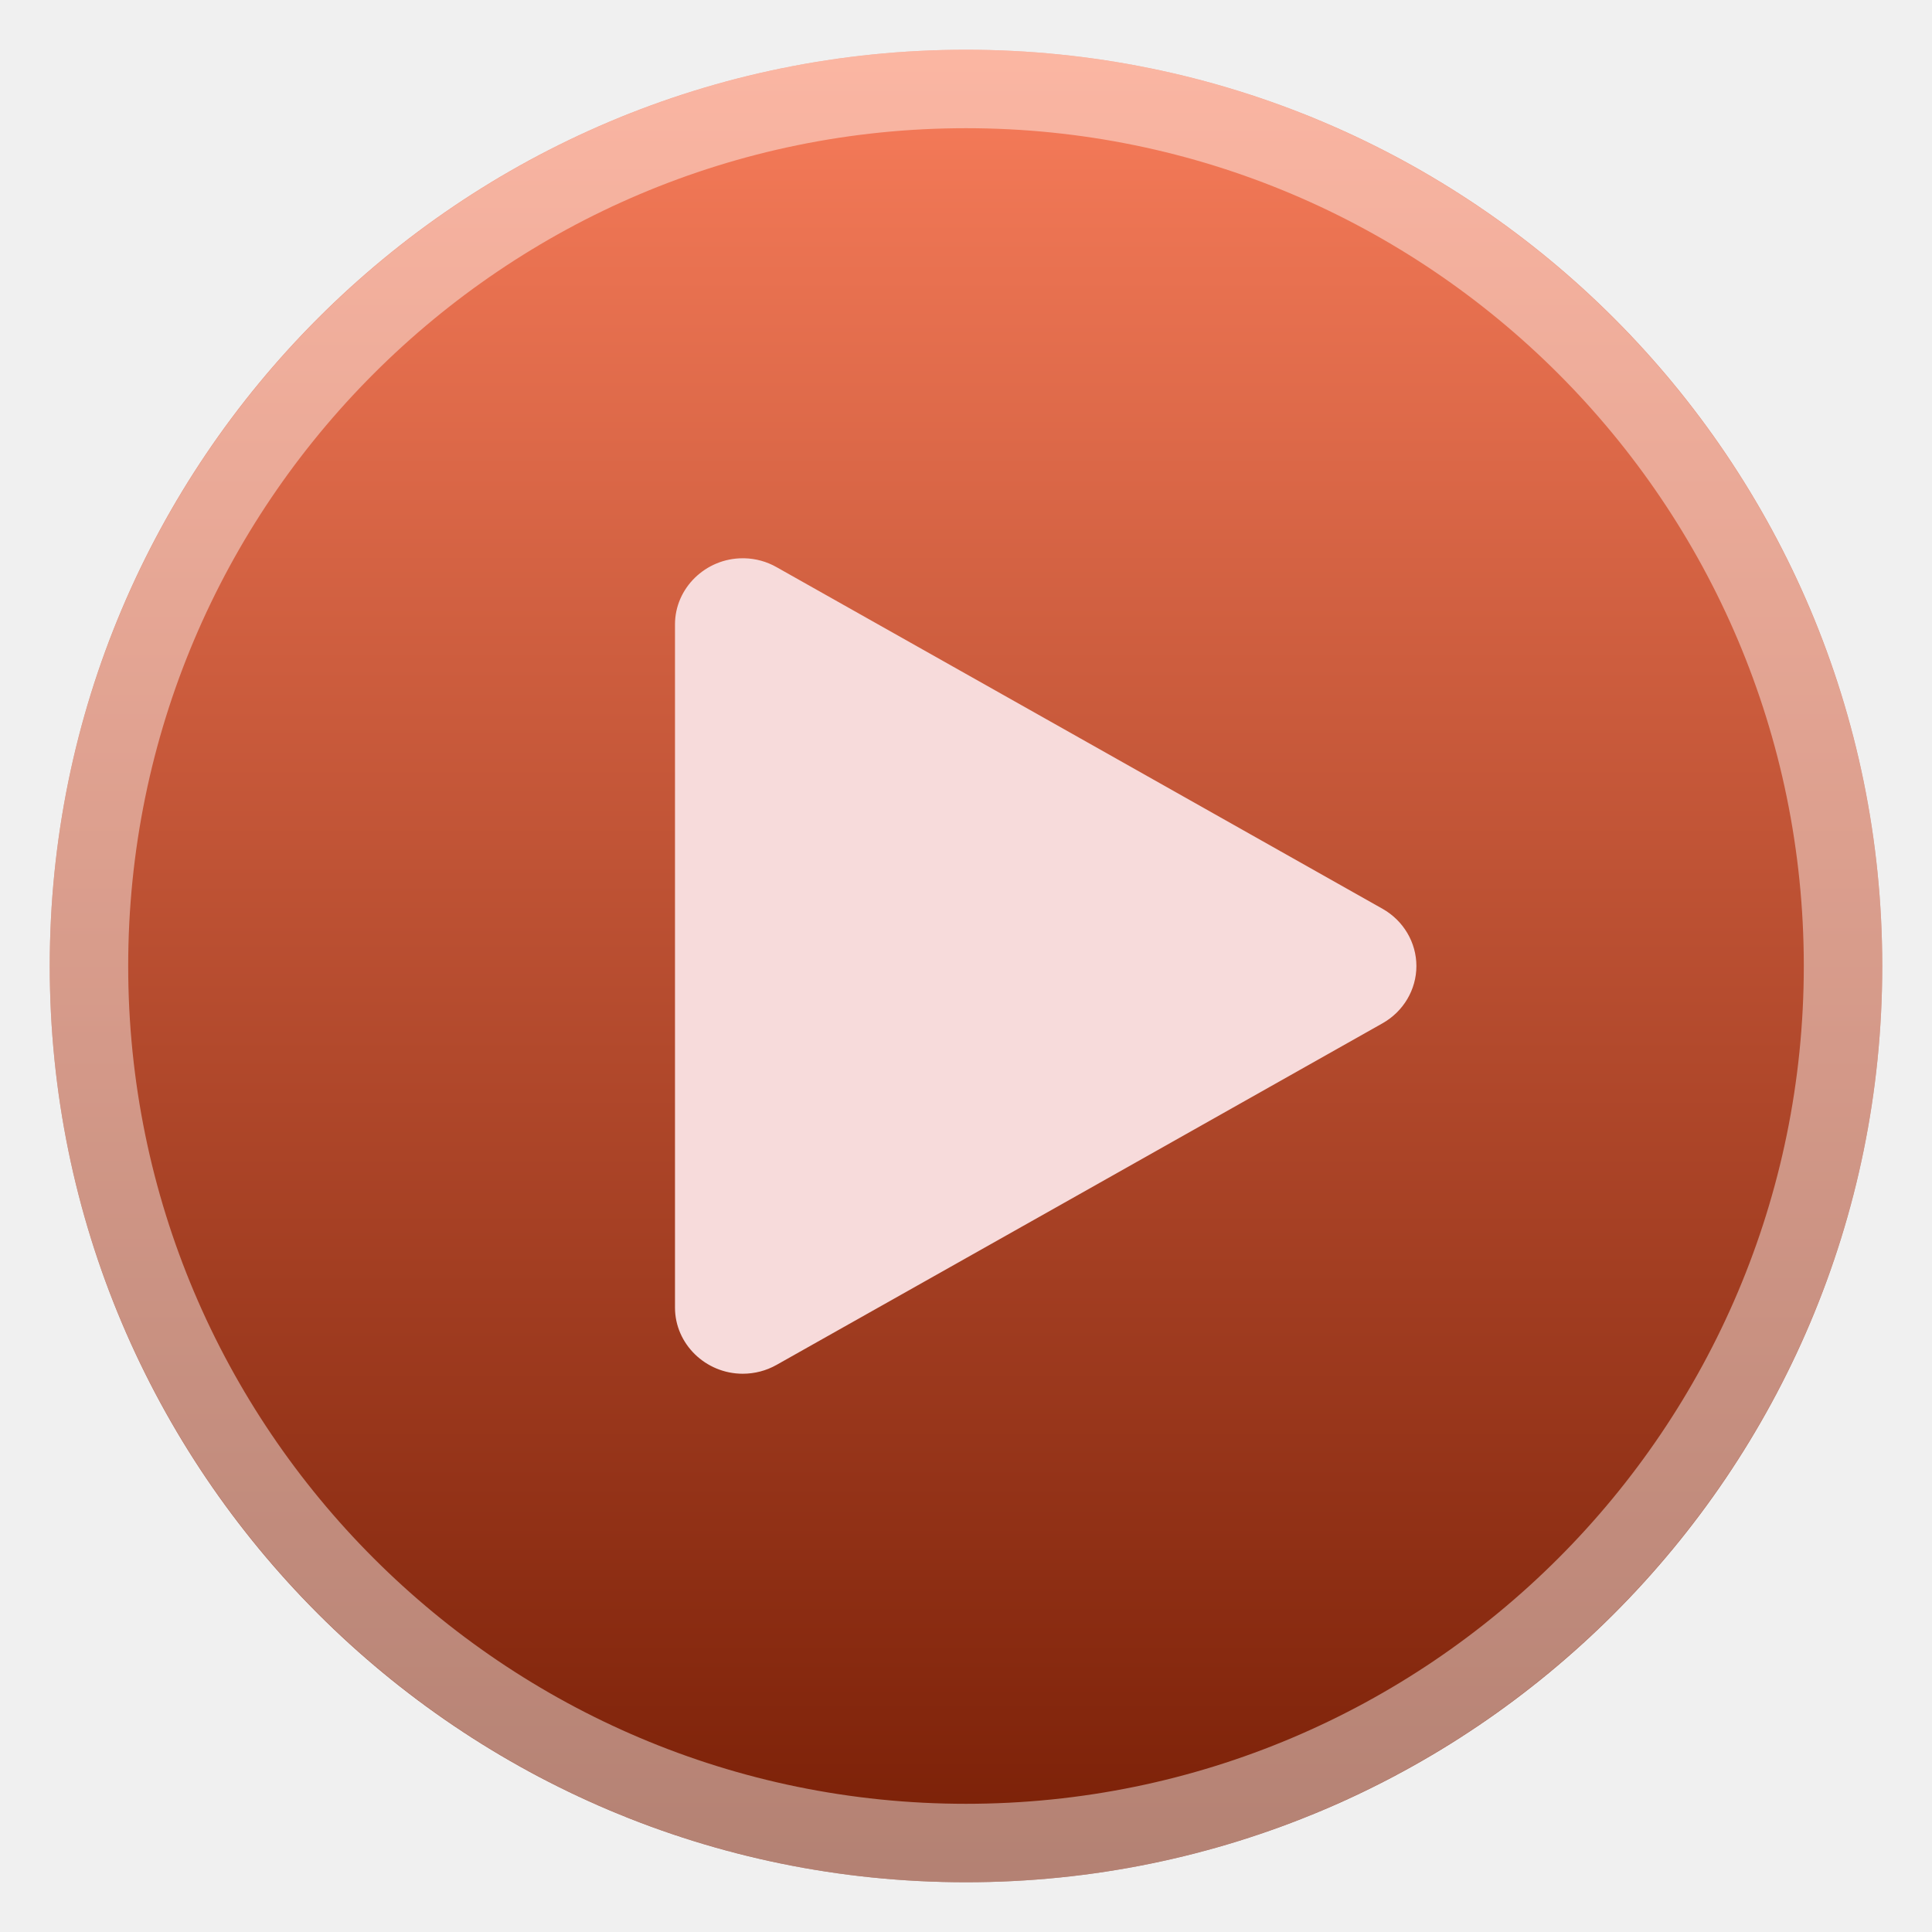
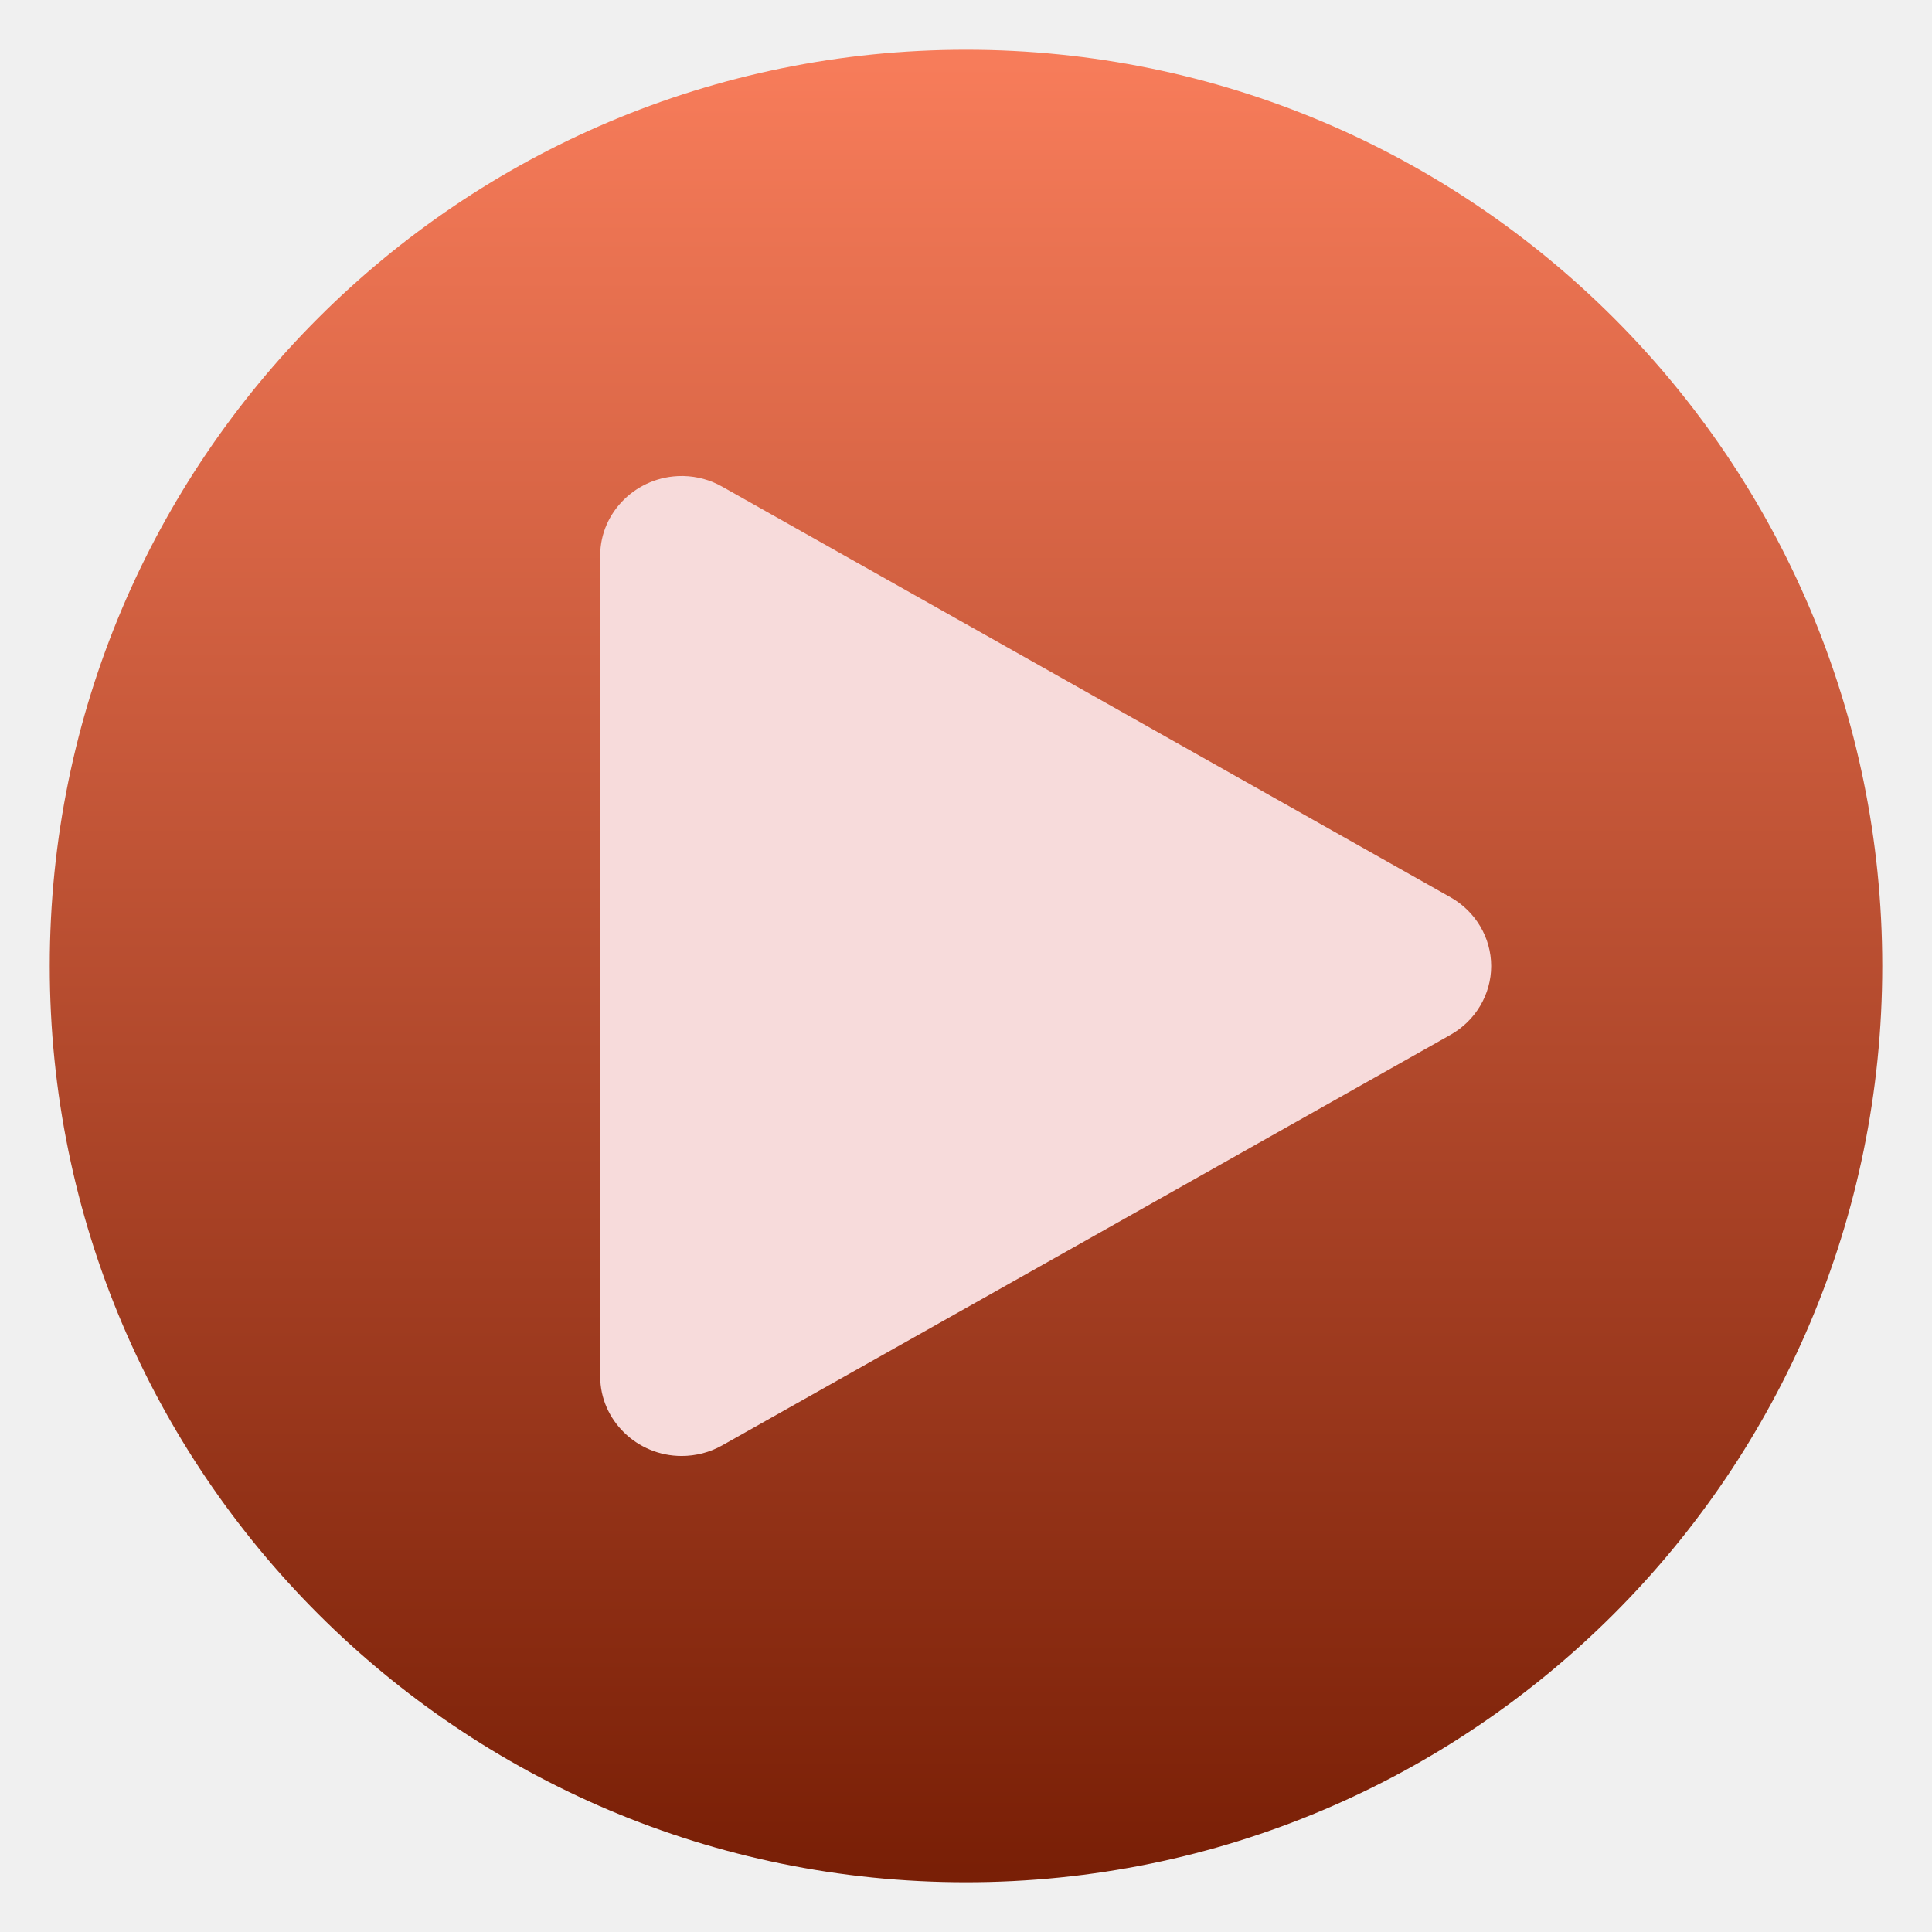
<svg xmlns="http://www.w3.org/2000/svg" clip-rule="evenodd" fill-rule="evenodd" stroke-linejoin="round" stroke-miterlimit="2" viewBox="0 0 48 48">
-   <linearGradient id="a" x2="1" gradientTransform="matrix(.688163 -45.5285 45.5285 .688163 812.936 58.7087)" gradientUnits="userSpaceOnUse">
+   <linearGradient id="a" x2="1" gradientTransform="matrix(.688163 -45.5285 45.5285 .688163 869.209 59.5593)" gradientUnits="userSpaceOnUse">
    <stop stop-color="#791f06" offset="0" />
    <stop stop-color="#f77c5a" offset="1" />
  </linearGradient>
  <circle cx="24" cy="24" r="22.764" fill="url(#a)" />
-   <path d="m24 1.236c12.565 0 22.764 10.199 22.764 22.764s-10.199 22.764-22.764 22.764-22.764-10.199-22.764-22.764 10.199-22.764 22.764-22.764zm0 1.949c11.488 0 20.815 9.327 20.815 20.815s-9.327 20.815-20.815 20.815-20.815-9.327-20.815-20.815 9.327-20.815 20.815-20.815z" fill="#fff" fill-opacity=".44" />
-   <path d="m18.492 13.87h-.039c-.923 0-1.683.741-1.683 1.642v16.976c0 .901.76 1.642 1.683 1.642.295 0 .585-.075.841-.22l7.528-4.242 7.527-4.245c.519-.293.841-.836.841-1.422s-.322-1.129-.841-1.422l-7.527-4.245-7.528-4.243c-.244-.139-.52-.215-.802-.221z" fill="#f7dbdb" fill-rule="nonzero" />
+   <path transform="matrix(1.20172 0 0 1.20172 -5.24076 -4.84135)" d="m18.492 13.87h-.039c-.923 0-1.683.741-1.683 1.642v16.976c0 .901.76 1.642 1.683 1.642.295 0 .585-.075.841-.22l7.528-4.242 7.527-4.245c.519-.293.841-.836.841-1.422s-.322-1.129-.841-1.422l-7.527-4.245-7.528-4.243c-.244-.139-.52-.215-.802-.221z" fill="#f7dbdb" fill-rule="nonzero" />
</svg>
